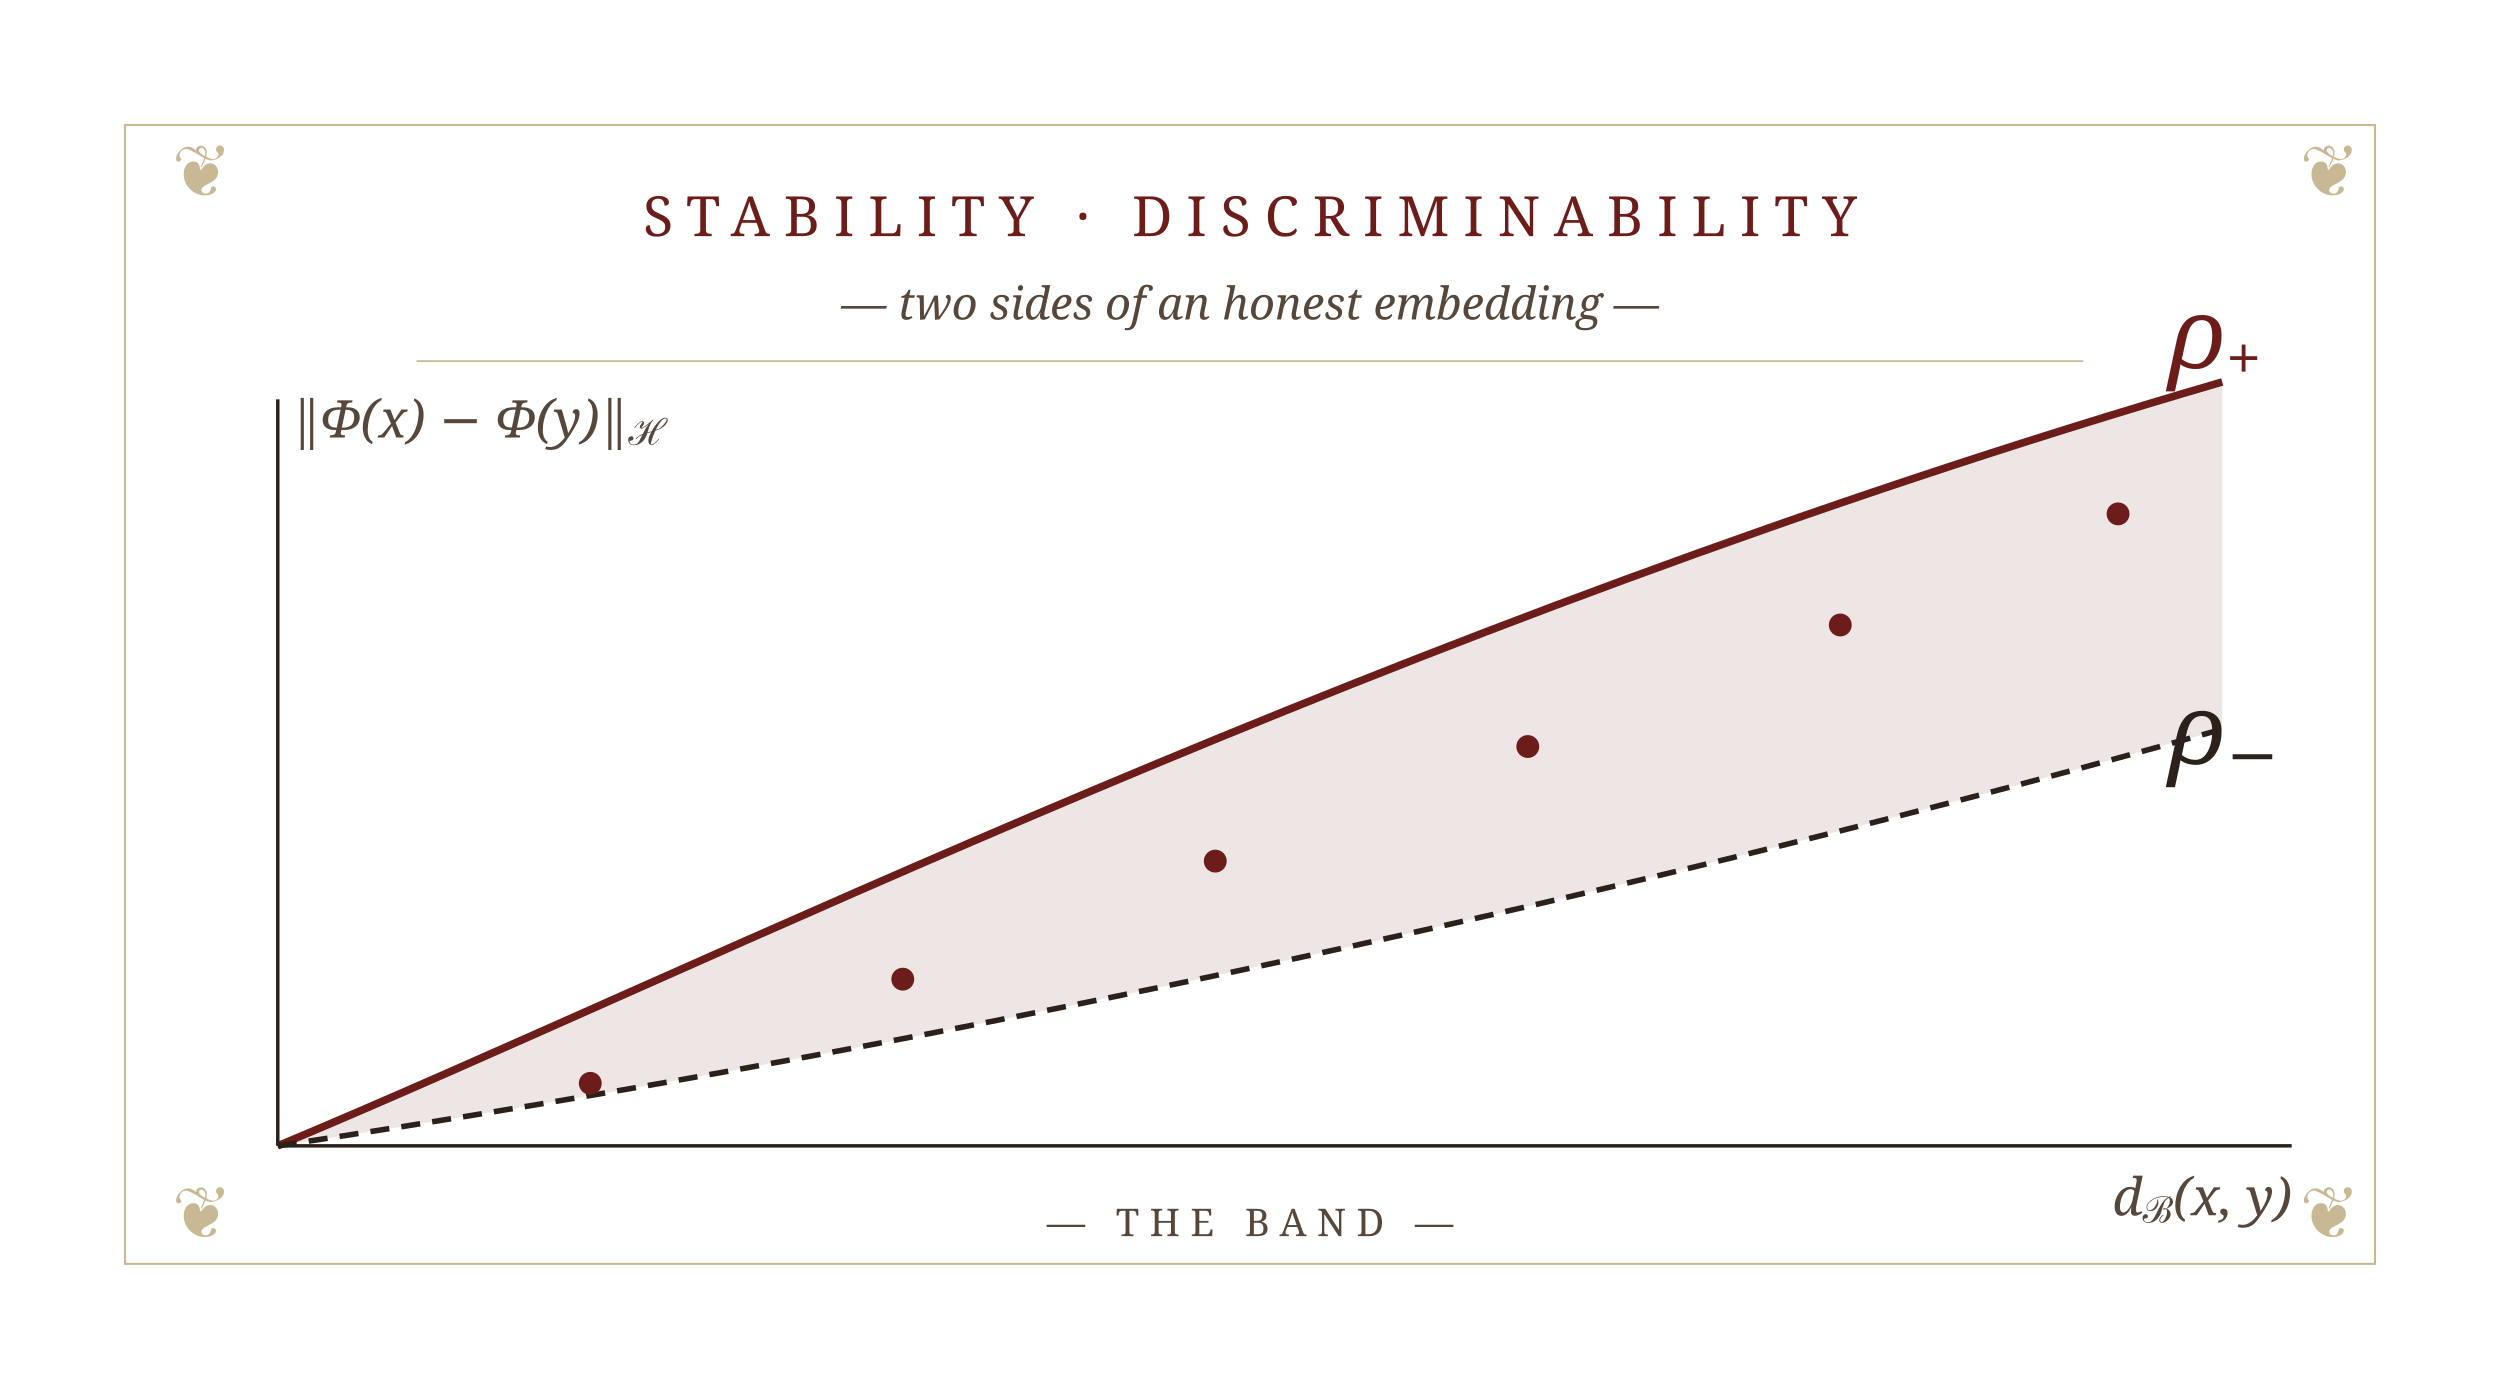
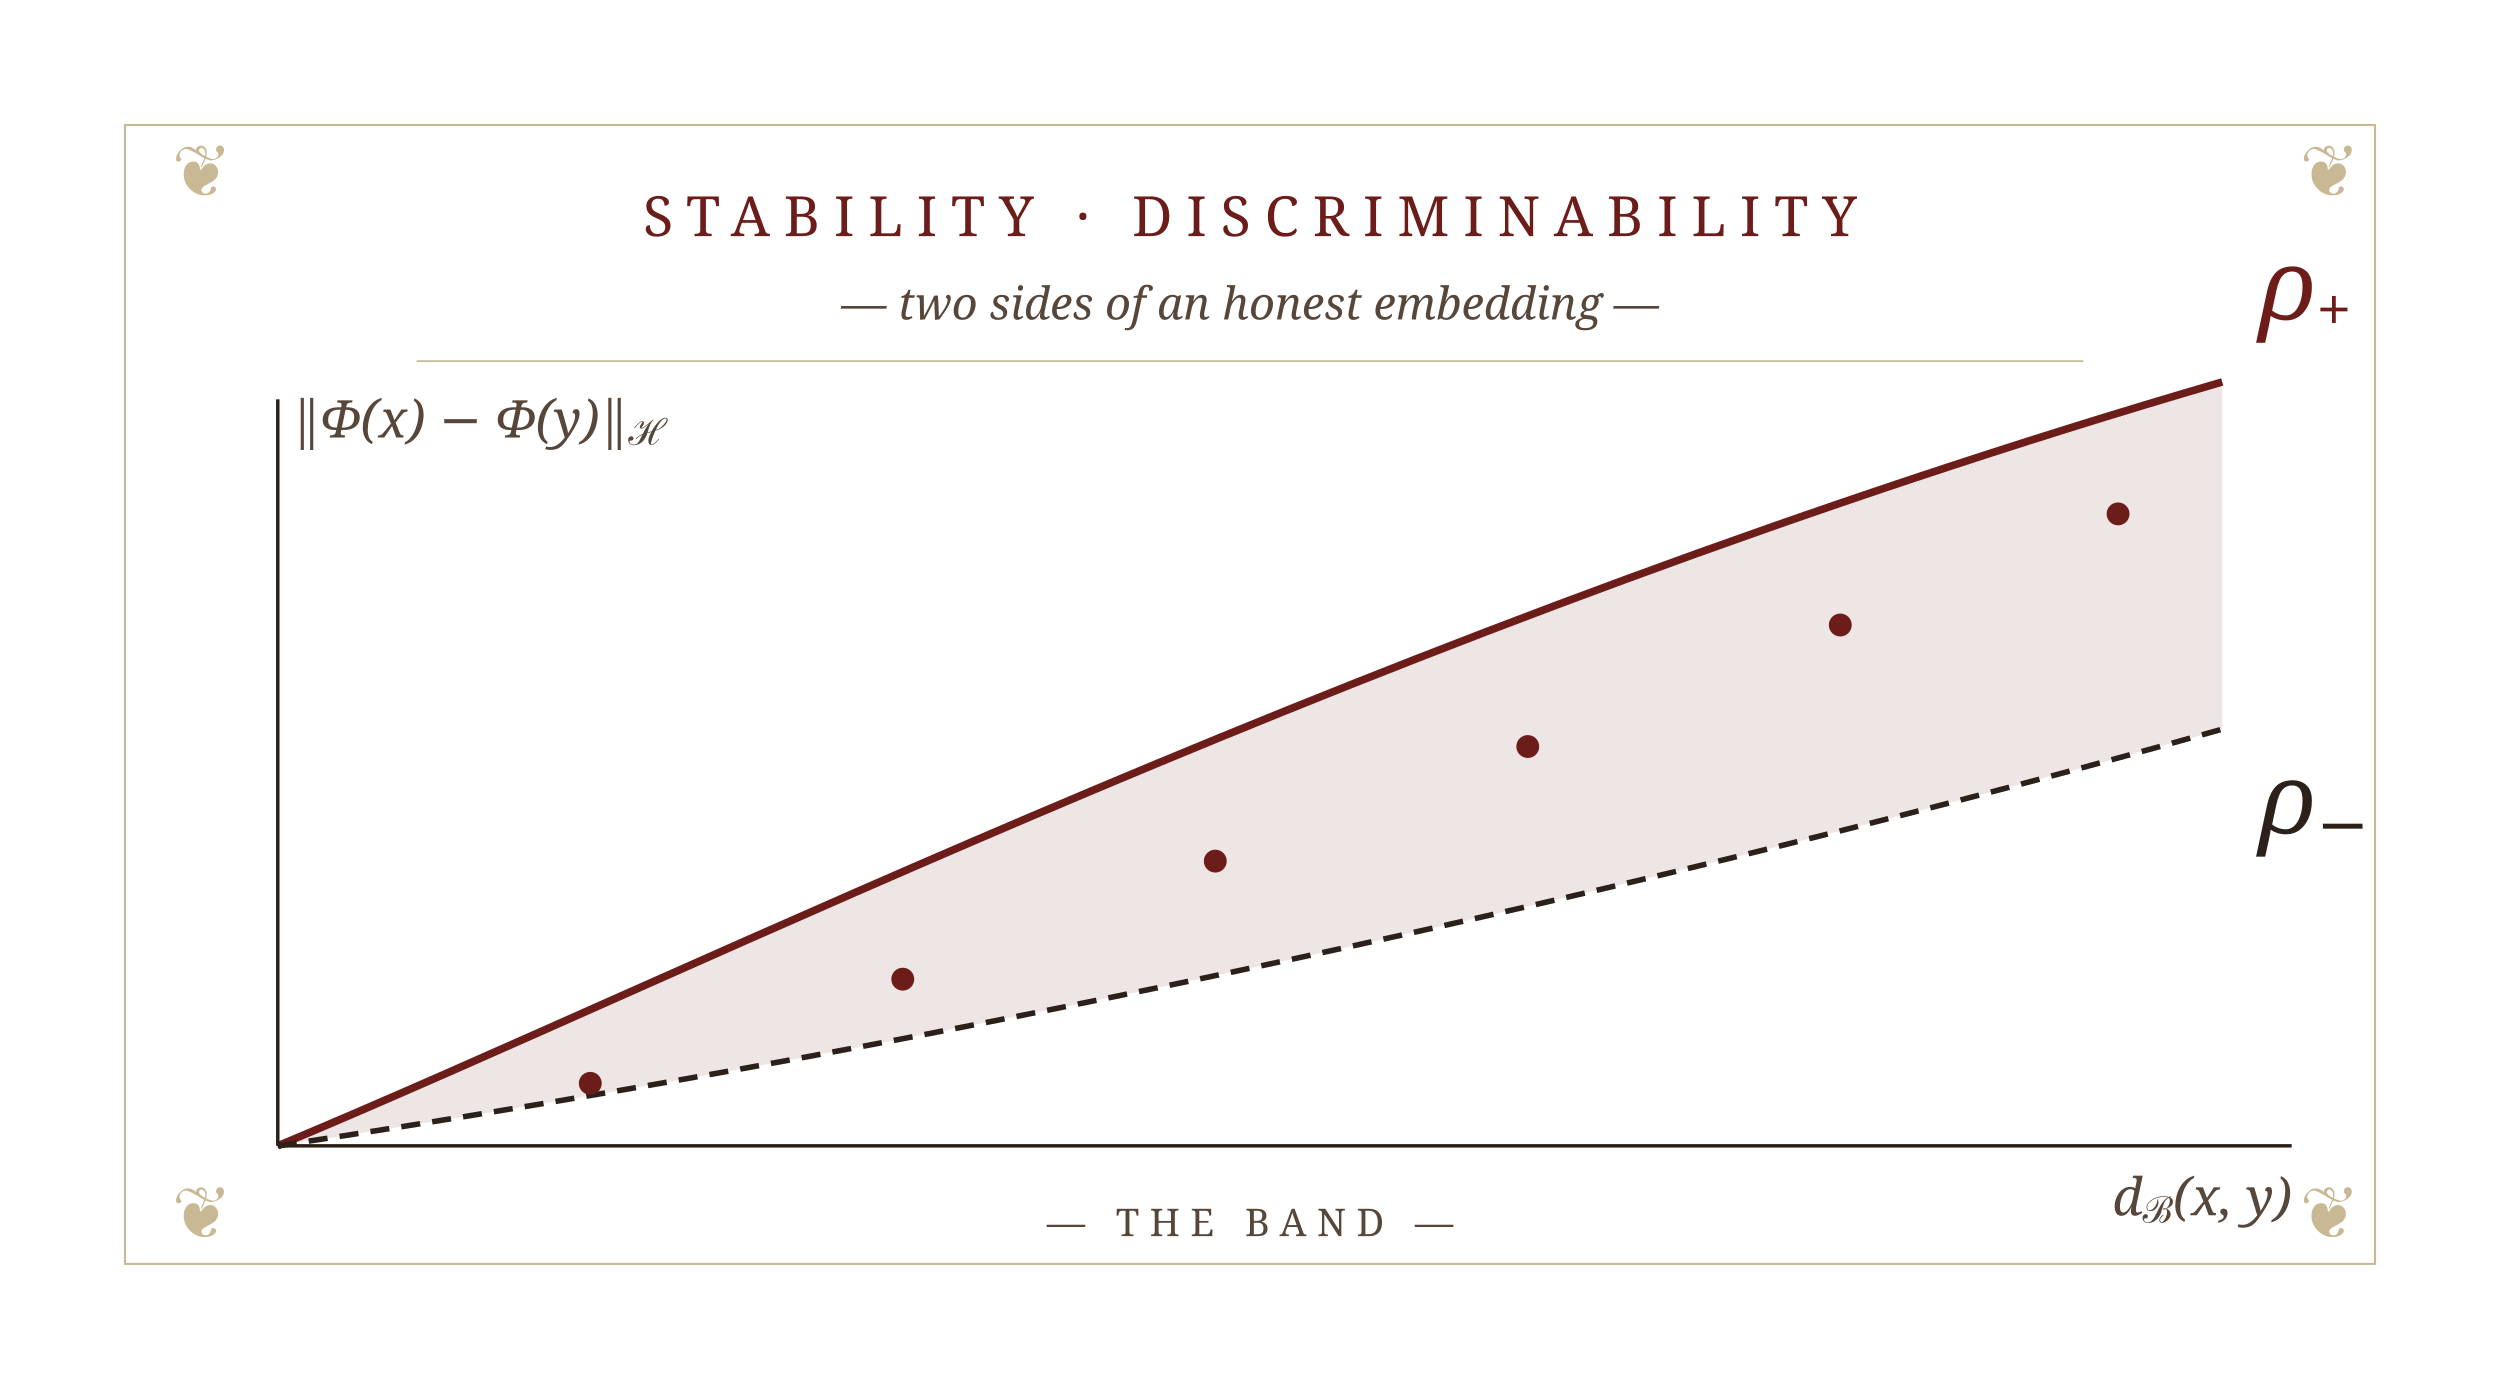
<svg xmlns="http://www.w3.org/2000/svg" viewBox="0 0 720 400" preserveAspectRatio="xMidYMid meet">
  <rect x="36" y="36" width="648" height="328" fill="none" stroke="#c8b894" stroke-width="0.6" />
  <text x="360" y="68" fill="#6c1d1a" font-family="Alegreya SC, EB Garamond, Georgia, serif" font-weight="500" font-size="16" letter-spacing="4" text-anchor="middle">STABILITY  ·  DISCRIMINABILITY</text>
  <text x="360" y="92" fill="#57473a" font-family="EB Garamond, Georgia, serif" font-style="italic" font-size="13" text-anchor="middle">— two sides of an honest embedding —</text>
  <line x1="120" y1="104" x2="600" y2="104" stroke="#c8b894" stroke-width="0.5" />
  <path d="M 80 330 C 200 280, 400 180, 640 110 L 640 210 C 480 255, 280 300, 80 330 Z" fill="#6c1d1a" fill-opacity="0.11" stroke="none" />
  <path d="M 80 330 C 200 280, 400 180, 640 110" stroke="#6c1d1a" stroke-width="2.2" fill="none" />
  <path d="M 80 330 C 280 300, 480 255, 640 210" stroke="#2b211a" stroke-width="1.6" fill="none" stroke-dasharray="5.5 3.5" />
  <line x1="80" y1="330" x2="660" y2="330" stroke="#2b211a" stroke-width="1.0" />
  <line x1="80" y1="330" x2="80" y2="115" stroke="#2b211a" stroke-width="1.0" />
  <g fill="#6c1d1a" stroke="none">
    <circle cx="170" cy="312" r="3.3" />
    <circle cx="260" cy="282" r="3.3" />
    <circle cx="350" cy="248" r="3.3" />
    <circle cx="440" cy="215" r="3.3" />
    <circle cx="530" cy="180" r="3.3" />
    <circle cx="610" cy="148" r="3.3" />
  </g>
-   <text x="624" y="106" fill="#6c1d1a" font-family="EB Garamond, Georgia, serif" font-style="italic" font-size="28">ρ<tspan baseline-shift="sub" font-size="0.65em">+</tspan>
+   <text x="650" y="92" fill="#6c1d1a" font-family="EB Garamond, Georgia, serif" font-style="italic" font-size="28">ρ<tspan baseline-shift="sub" font-size="0.65em">+</tspan>
  </text>
-   <text x="624" y="220" fill="#2b211a" font-family="EB Garamond, Georgia, serif" font-style="italic" font-size="28">ρ<tspan baseline-shift="sub" font-size="0.65em">−</tspan>
+   <text x="650" y="240" fill="#2b211a" font-family="EB Garamond, Georgia, serif" font-style="italic" font-size="28">ρ<tspan baseline-shift="sub" font-size="0.65em">−</tspan>
  </text>
  <text x="84" y="126" fill="#57473a" font-family="EB Garamond, Georgia, serif" font-style="italic" font-size="15">‖Φ(x) − Φ(y)‖<tspan baseline-shift="sub" font-size="0.7em">ℋ</tspan>
  </text>
  <text x="660" y="350" fill="#57473a" font-family="EB Garamond, Georgia, serif" font-style="italic" font-size="15" text-anchor="end">d<tspan baseline-shift="sub" font-size="0.7em">ℬ</tspan>(x, y)</text>
  <text x="50" y="56" fill="#c8b894" font-family="EB Garamond, Georgia, serif" font-size="20">❦</text>
  <text x="678" y="56" fill="#c8b894" font-family="EB Garamond, Georgia, serif" font-size="20" text-anchor="end">❦</text>
  <text x="50" y="356" fill="#c8b894" font-family="EB Garamond, Georgia, serif" font-size="20">❦</text>
  <text x="678" y="356" fill="#c8b894" font-family="EB Garamond, Georgia, serif" font-size="20" text-anchor="end">❦</text>
  <text x="360" y="356" fill="#57473a" font-family="Alegreya SC, EB Garamond, Georgia, serif" font-size="11" letter-spacing="3" text-anchor="middle">— THE BAND —</text>
</svg>
